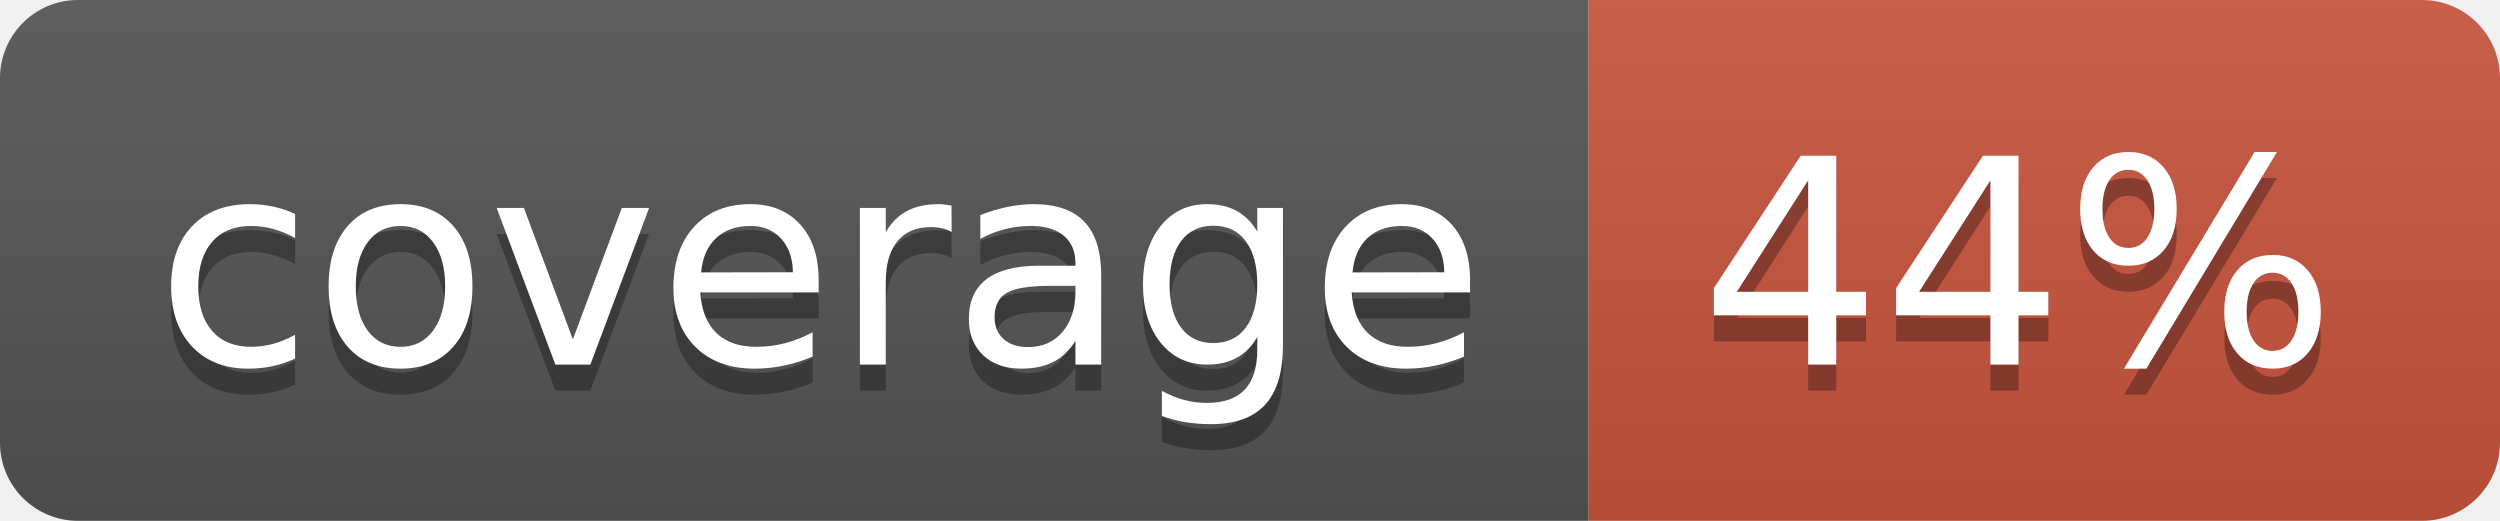
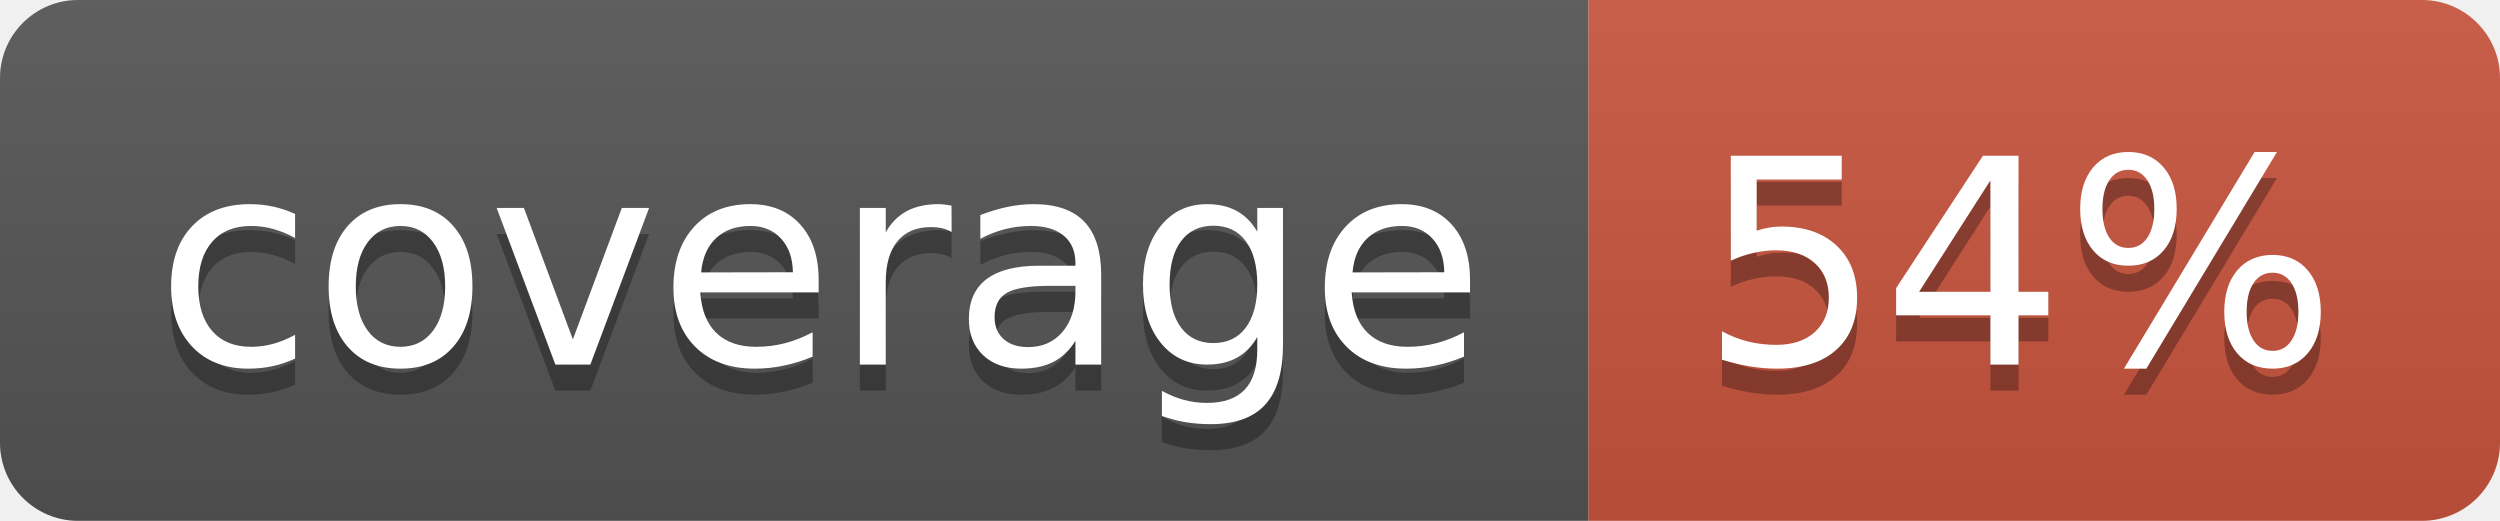
<svg xmlns="http://www.w3.org/2000/svg" width="96" height="20">
  <linearGradient id="b" x2="0" y2="100%">
    <stop offset="0" stop-color="#bbb" stop-opacity=".1" />
    <stop offset="1" stop-opacity=".1" />
  </linearGradient>
  <clipPath id="a">
    <rect width="96" height="20" rx="3" fill="#fff" />
  </clipPath>
  <g clip-path="url(#a)">
    <path fill="#555" d="M0 0h61v20H0z" />
    <path fill="#CA553E" d="M61 0h35v20H61z" />
    <path fill="url(#b)" d="M0 0h96v20H0z" />
  </g>
  <g fill="#fff" text-anchor="middle" font-family="DejaVu Sans,Verdana,Geneva,sans-serif" font-size="110">
    <text x="315" y="150" fill="#010101" fill-opacity=".3" transform="scale(.1)" textLength="510">coverage</text>
    <text x="315" y="140" transform="scale(.1)" textLength="510">coverage</text>
-     <text x="775" y="150" fill="#010101" fill-opacity=".3" transform="scale(.1)" textLength="250">44%</text>
-     <text x="775" y="140" transform="scale(.1)" textLength="250">44%</text>
+     <text x="775" y="150" fill="#010101" fill-opacity=".3" transform="scale(.1)" textLength="250">54%</text>
+     <text x="775" y="140" transform="scale(.1)" textLength="250">54%</text>
  </g>
</svg>
